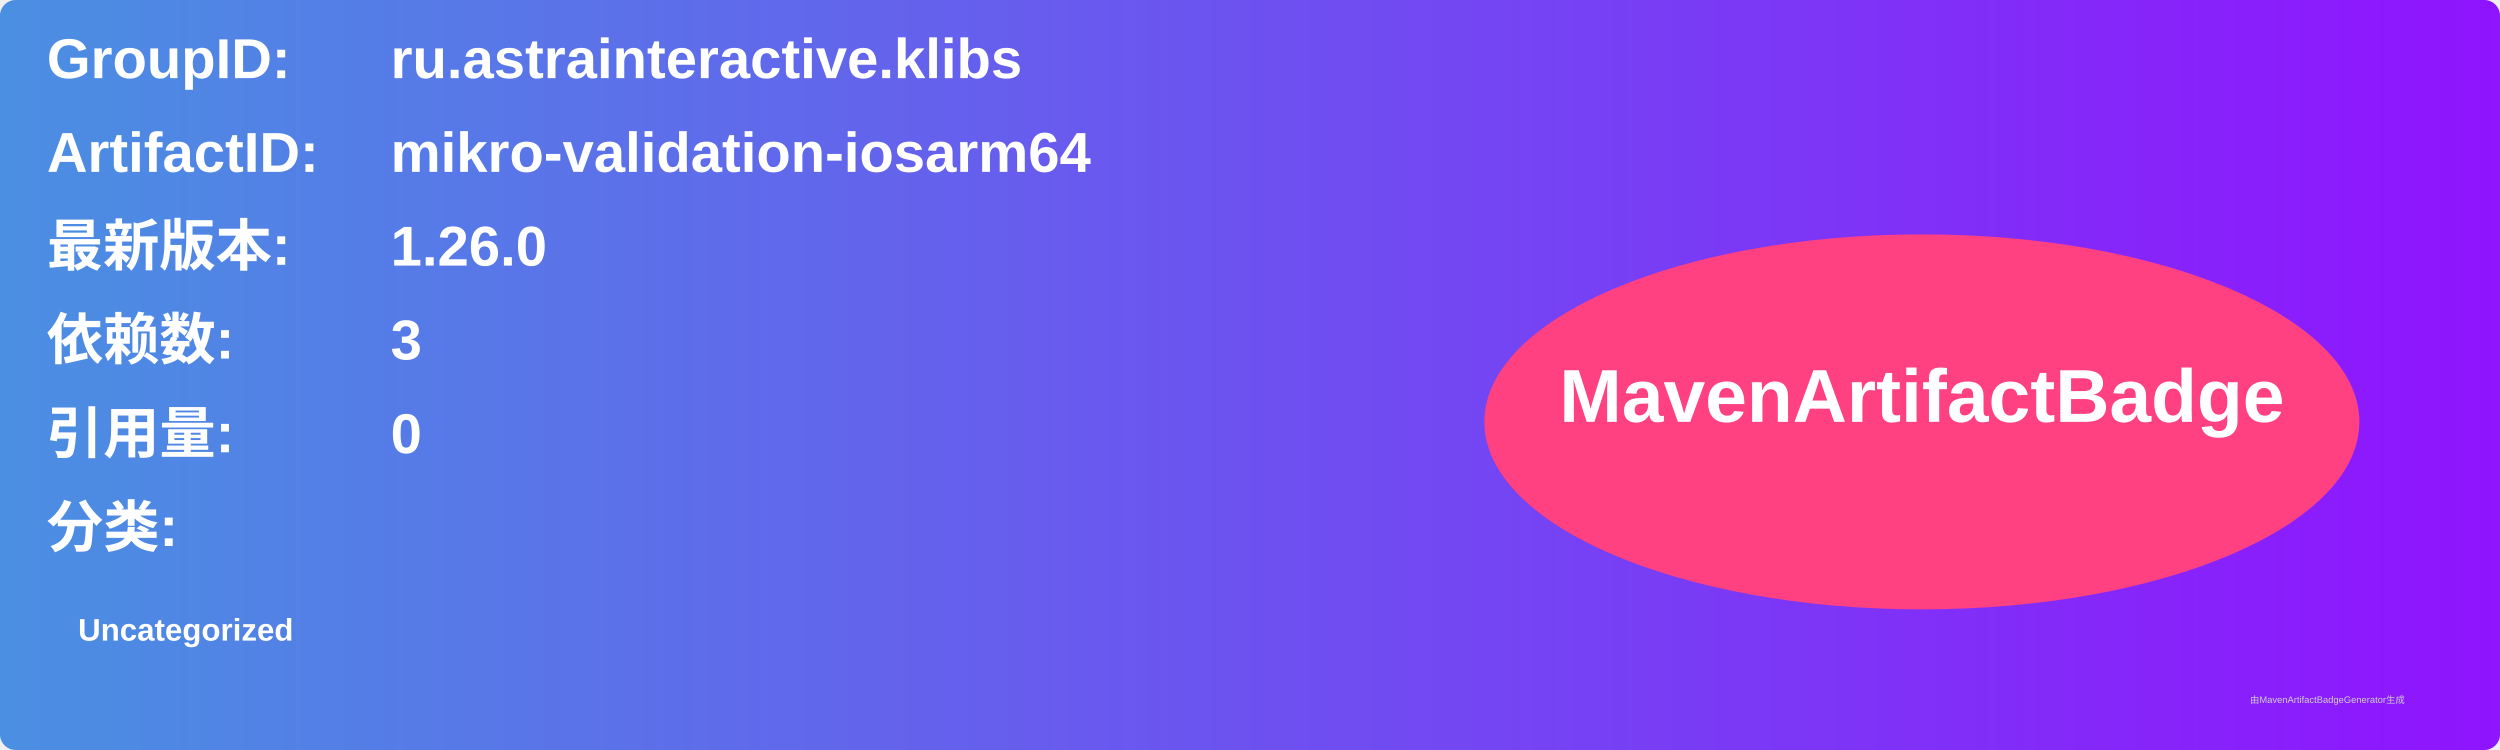
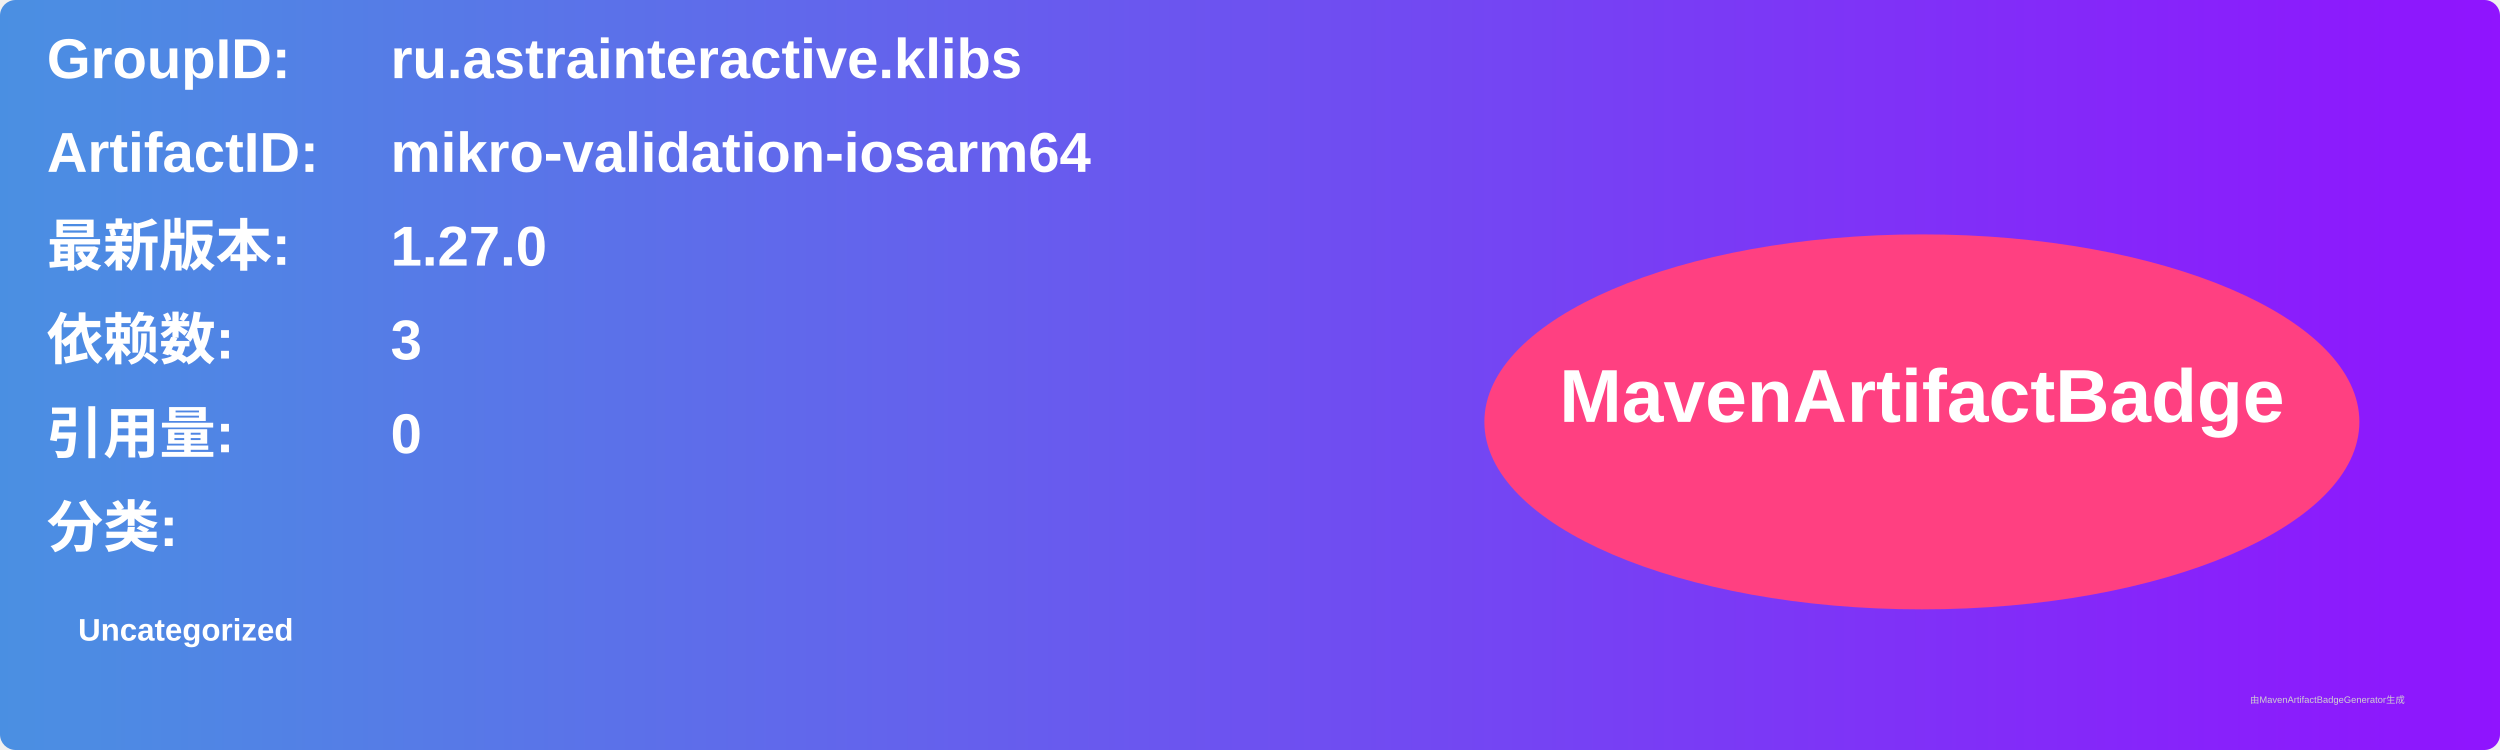
<svg xmlns="http://www.w3.org/2000/svg" width="800" height="240" viewBox="0 0 800 240">
  <linearGradient id="grad" x1="0%" y1="0%" x2="100%" y2="0%">
    <stop offset="0%" stop-color="#4a90e2" />
    <stop offset="100%" stop-color="#9013fe" />
  </linearGradient>
  <rect width="100%" height="100%" rx="5" ry="5" fill="url(#grad)" />
  <g transform="translate(15, 15)">
    <text x="0" y="10" font-family="Arial" font-size="18" fill="white" font-weight="bold" width="260">GroupID:</text>
    <text x="110" y="10" font-family="Arial" font-size="18" fill="white" font-weight="bold" width="460">ru.astrainteractive.klibs</text>
    <text x="0" y="40" font-family="Arial" font-size="18" fill="white" font-weight="bold" width="260">ArtifactID:</text>
    <text x="110" y="40" font-family="Arial" font-size="18" fill="white" font-weight="bold" width="460">mikro-validation-iosarm64</text>
    <text x="0" y="70" font-family="Arial" font-size="18" fill="white" font-weight="bold">最新版本:</text>
    <text x="110" y="70" font-family="Arial" font-size="18" fill="white" font-weight="bold">
-       <tspan font-weight="bold">1.26.0</tspan>
+       <tspan font-weight="bold">1.27.0</tspan>
    </text>
    <text x="0" y="100" font-family="Arial" font-size="18" fill="white" font-weight="bold">依赖数: </text>
    <text x="110" y="100" font-family="Arial" font-size="18" fill="white">
      <tspan font-weight="bold">3</tspan>
    </text>
    <text x="0" y="130" font-family="Arial" font-size="18" fill="white" font-weight="bold">引用量: </text>
    <text x="110" y="130" font-family="Arial" font-size="18" fill="white">
      <tspan font-weight="bold">0</tspan>
    </text>
    <text x="0" y="160" font-family="Arial" font-size="18" fill="white" font-weight="bold">分类:</text>
    <text x="10" y="190" font-family="Arial" font-size="10" fill="white">
      <tspan font-weight="bold">Uncategorized</tspan>
    </text>
    <ellipse cx="600" cy="120" rx="140" ry="60" fill="#ff4081" />
    <text x="600" y="120" text-anchor="middle" font-family="Arial" font-size="24" fill="white" font-weight="bold">MavenArtifactBadge</text>
  </g>
  <text x="720" y="225" font-family="Arial" font-size="3" fill="#d0d0d0">由MavenArtifactBadgeGenerator生成</text>
</svg>
